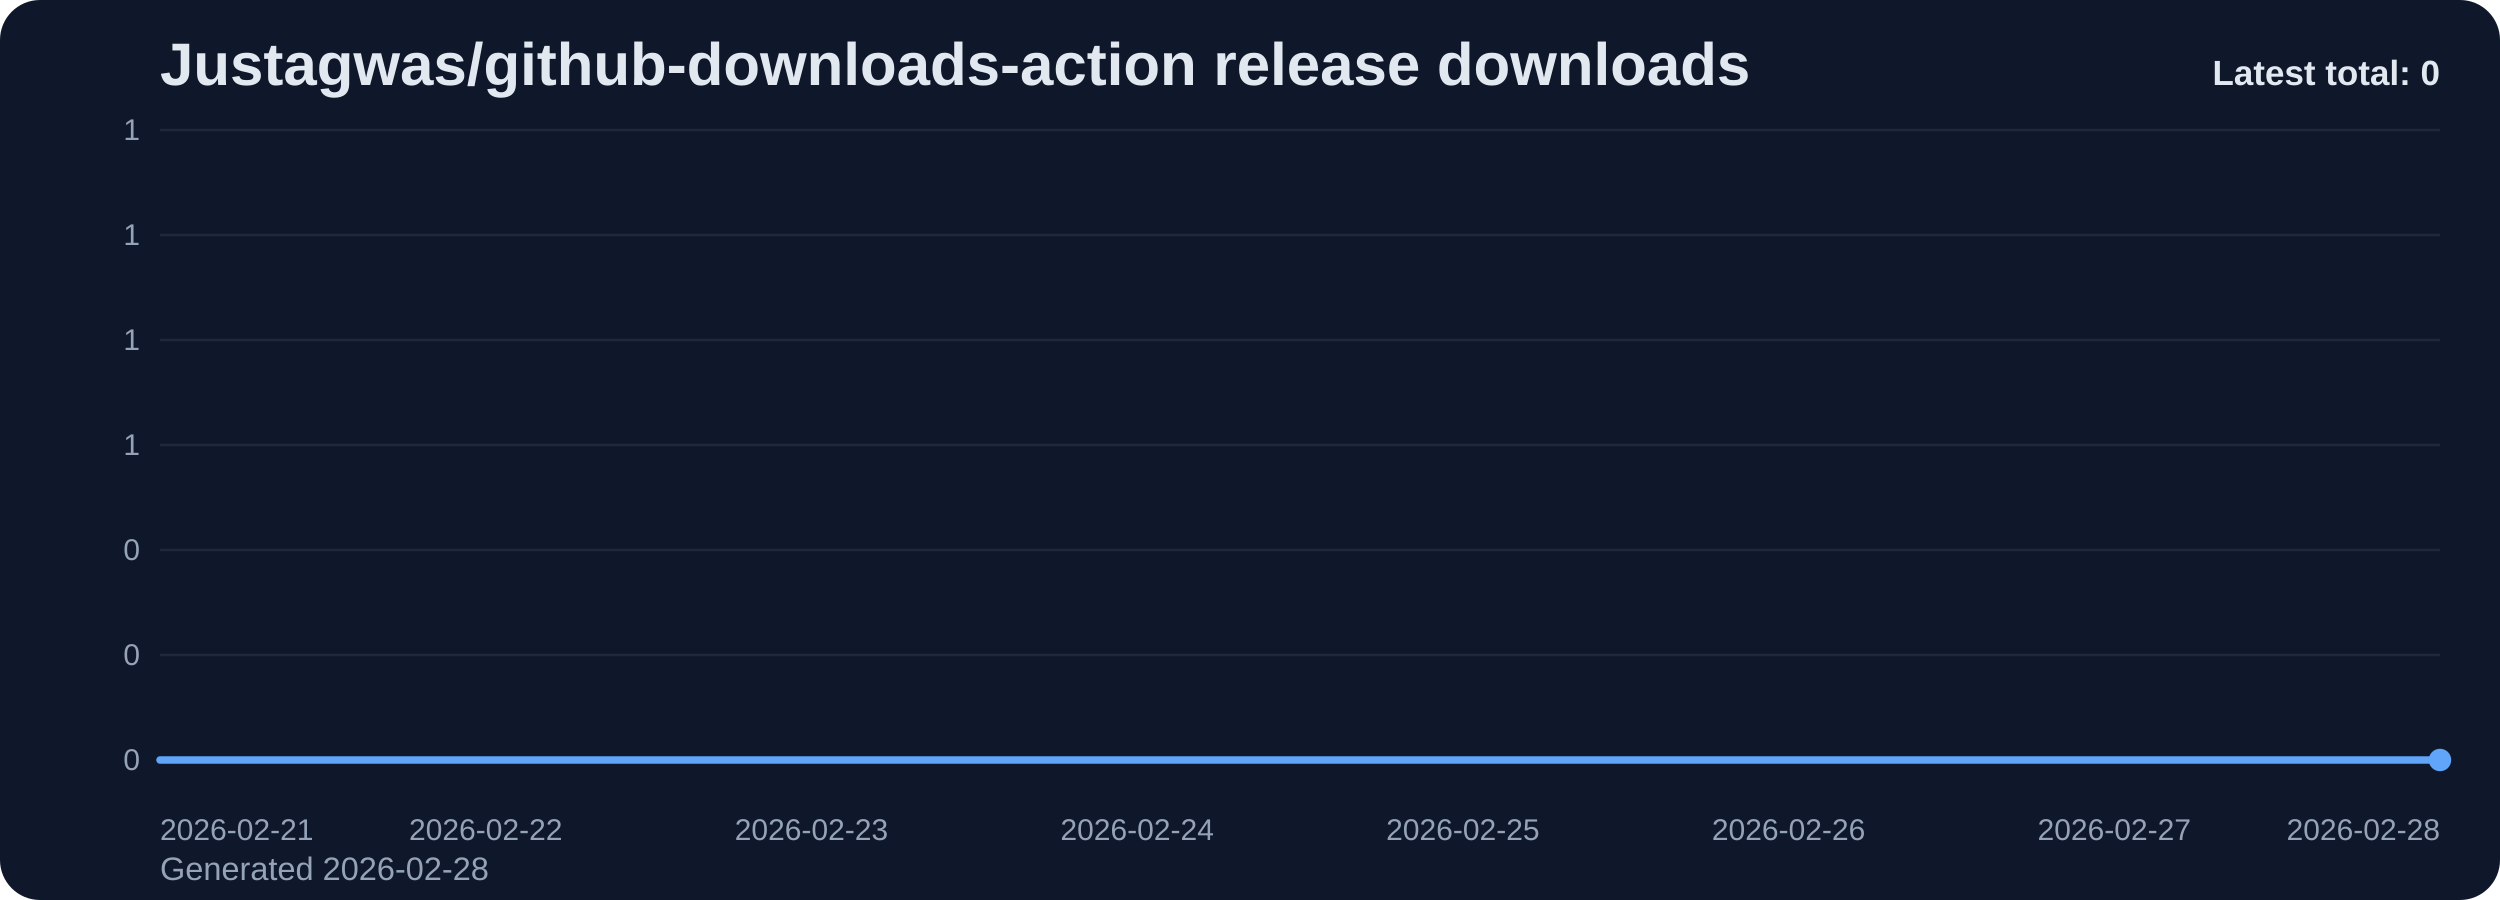
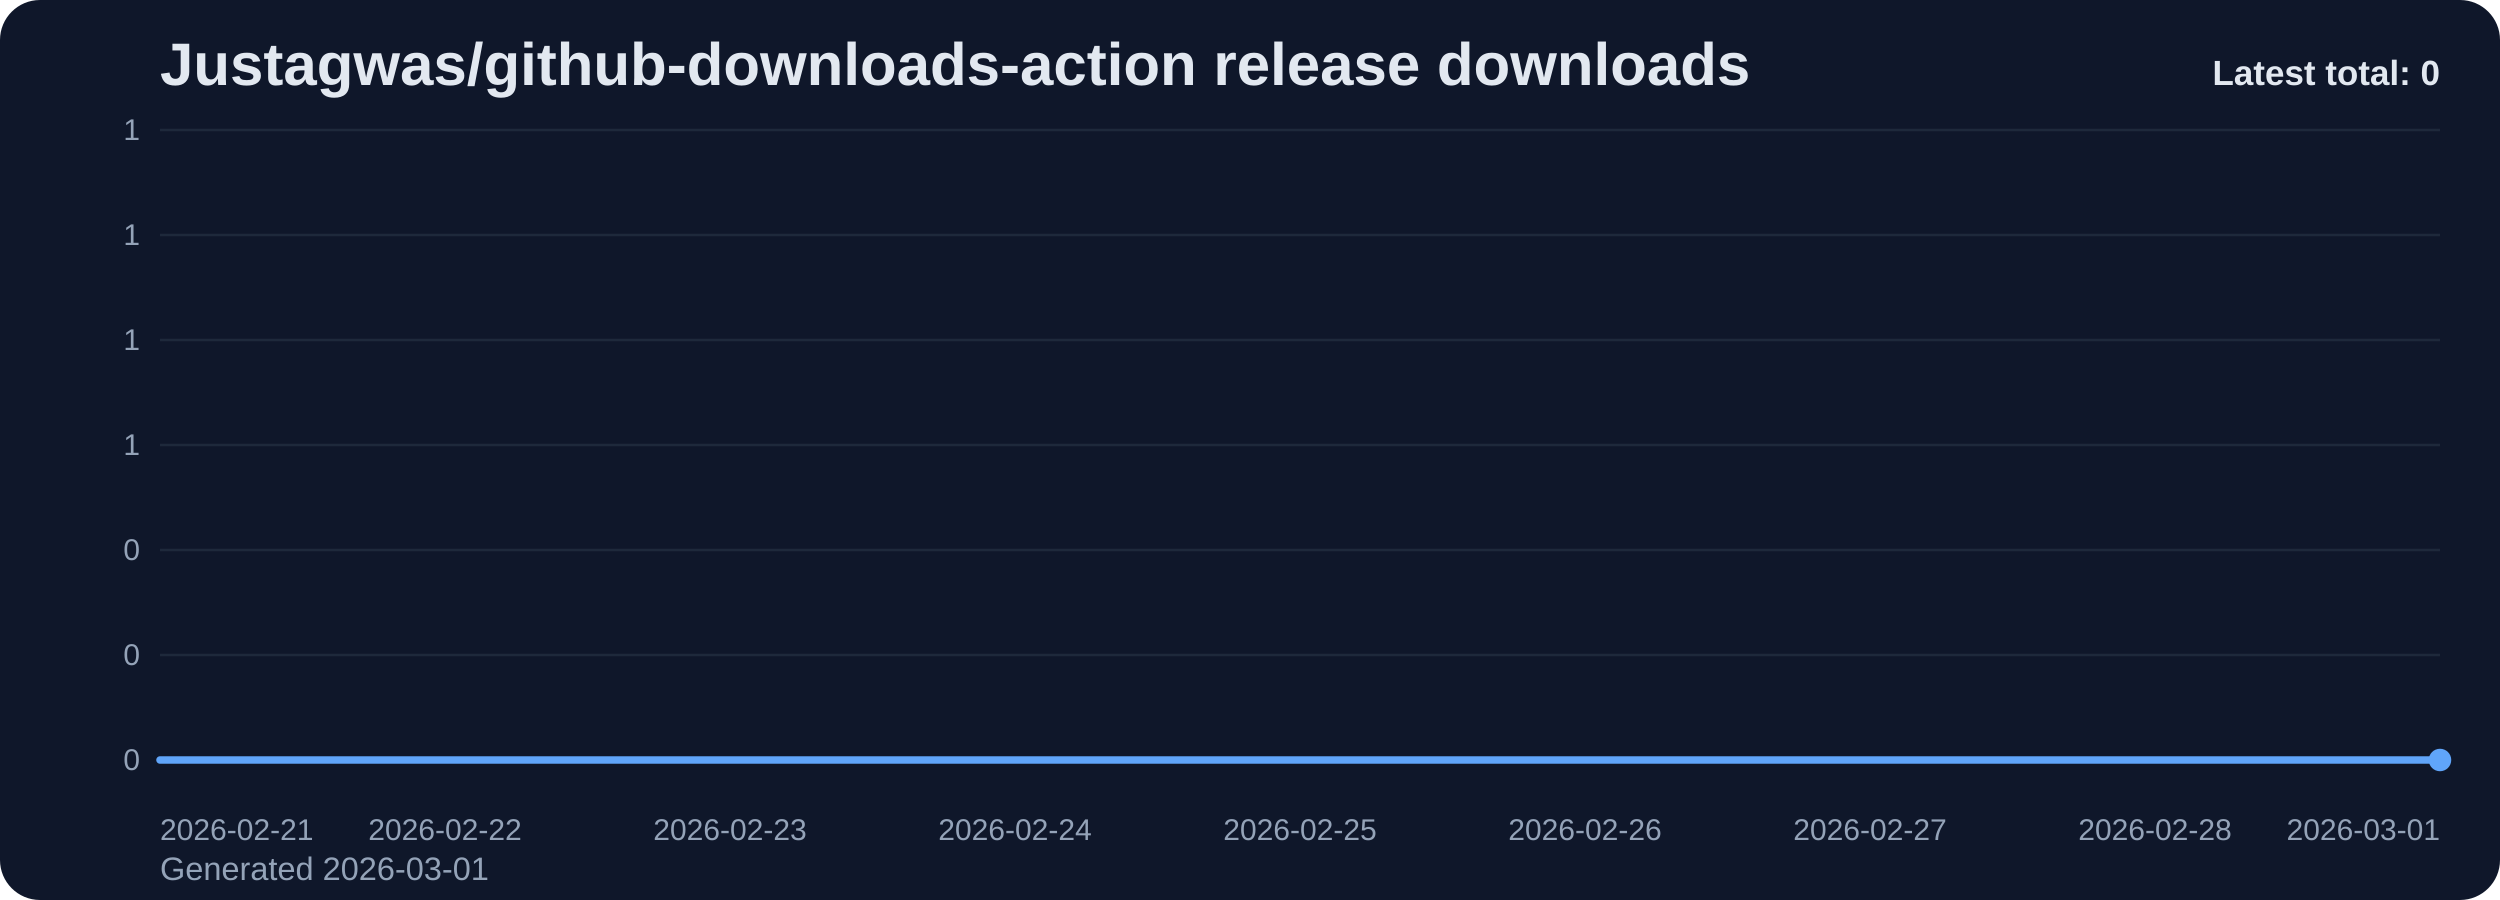
<svg xmlns="http://www.w3.org/2000/svg" viewBox="0 0 1000 360" role="img" aria-label="Justagwas/github-downloads-action release downloads chart">
  <defs>
    <linearGradient id="fill-total-trend-slate" x1="0" y1="0" x2="0" y2="1">
      <stop offset="0%" stop-color="#60a5fa" stop-opacity="0.32" />
      <stop offset="100%" stop-color="#60a5fa" stop-opacity="0.05" />
    </linearGradient>
    <style>
      .bg { fill: #0f172a; }
      .title { font: 700 24px Arial, sans-serif; fill: #e2e8f0; }
      .sub { font: 400 13px Arial, sans-serif; fill: #94a3b8; }
      .grid { stroke: #1e293b; stroke-width: 1; }
      .axis { font: 400 12px Arial, sans-serif; fill: #94a3b8; }
      .line { fill: none; stroke: #60a5fa; stroke-width: 3; stroke-linecap: round; stroke-linejoin: round; }
      .dot { fill: #60a5fa; }
      .value { font: 600 11px Arial, sans-serif; fill: #cbd5e1; }
      .latest { font: 700 14px Arial, sans-serif; fill: #e2e8f0; }
    </style>
  </defs>
  <rect class="bg" x="0" y="0" width="1000" height="360" rx="16" />
  <text class="title" x="64" y="34">Justagwas/github-downloads-action release downloads</text>
-   <text class="sub" x="64" y="352">Generated 2026-02-28</text>
+   <text class="sub" x="64" y="352">Generated 2026-03-01</text>
  <line x1="64" y1="52.00" x2="976" y2="52.00" class="grid" />
  <text x="56" y="56.00" text-anchor="end" class="axis">1</text>
  <line x1="64" y1="94.00" x2="976" y2="94.00" class="grid" />
  <text x="56" y="98.00" text-anchor="end" class="axis">1</text>
  <line x1="64" y1="136.00" x2="976" y2="136.00" class="grid" />
  <text x="56" y="140.00" text-anchor="end" class="axis">1</text>
  <line x1="64" y1="178.00" x2="976" y2="178.00" class="grid" />
  <text x="56" y="182.00" text-anchor="end" class="axis">1</text>
  <line x1="64" y1="220.00" x2="976" y2="220.00" class="grid" />
  <text x="56" y="224.00" text-anchor="end" class="axis">0</text>
  <line x1="64" y1="262.00" x2="976" y2="262.00" class="grid" />
  <text x="56" y="266.00" text-anchor="end" class="axis">0</text>
  <line x1="64" y1="304.00" x2="976" y2="304.00" class="grid" />
  <text x="56" y="308.00" text-anchor="end" class="axis">0</text>
-   <path d="M 64.00 304 L 64.00 304.00 L 194.29 304.00 L 324.57 304.00 L 454.86 304.00 L 585.14 304.00 L 715.43 304.00 L 845.71 304.00 L 976.00 304.00 L 976.00 304 Z" fill="url(#fill-total-trend-slate)" />
-   <polyline class="line" points="64.00,304.00 194.29,304.00 324.57,304.00 454.86,304.00 585.14,304.00 715.43,304.00 845.71,304.00 976.00,304.00" />
+   <path d="M 64.00 304 L 64.00 304.00 L 178.00 304.00 L 292.00 304.00 L 406.00 304.00 L 520.00 304.00 L 634.00 304.00 L 748.00 304.00 L 862.00 304.00 L 976.00 304.00 L 976.00 304 Z" fill="url(#fill-total-trend-slate)" />
+   <polyline class="line" points="64.00,304.00 178.00,304.00 292.00,304.00 406.00,304.00 520.00,304.00 634.00,304.00 748.00,304.00 862.00,304.00 976.00,304.00" />
  <circle class="dot" cx="976.00" cy="304.00" r="4.5" />
  <text class="axis" x="64.00" y="336" text-anchor="start">2026-02-21</text>
-   <text class="axis" x="194.29" y="336" text-anchor="middle">2026-02-22</text>
-   <text class="axis" x="324.57" y="336" text-anchor="middle">2026-02-23</text>
-   <text class="axis" x="454.86" y="336" text-anchor="middle">2026-02-24</text>
-   <text class="axis" x="585.14" y="336" text-anchor="middle">2026-02-25</text>
-   <text class="axis" x="715.43" y="336" text-anchor="middle">2026-02-26</text>
-   <text class="axis" x="845.71" y="336" text-anchor="middle">2026-02-27</text>
-   <text class="axis" x="976.00" y="336" text-anchor="end">2026-02-28</text>
+   <text class="axis" x="178.00" y="336" text-anchor="middle">2026-02-22</text>
+   <text class="axis" x="292.00" y="336" text-anchor="middle">2026-02-23</text>
+   <text class="axis" x="406.00" y="336" text-anchor="middle">2026-02-24</text>
+   <text class="axis" x="520.00" y="336" text-anchor="middle">2026-02-25</text>
+   <text class="axis" x="634.00" y="336" text-anchor="middle">2026-02-26</text>
+   <text class="axis" x="748.00" y="336" text-anchor="middle">2026-02-27</text>
+   <text class="axis" x="862.00" y="336" text-anchor="middle">2026-02-28</text>
+   <text class="axis" x="976.00" y="336" text-anchor="end">2026-03-01</text>
  <text class="latest" x="976" y="34" text-anchor="end">Latest total: 0</text>
</svg>
